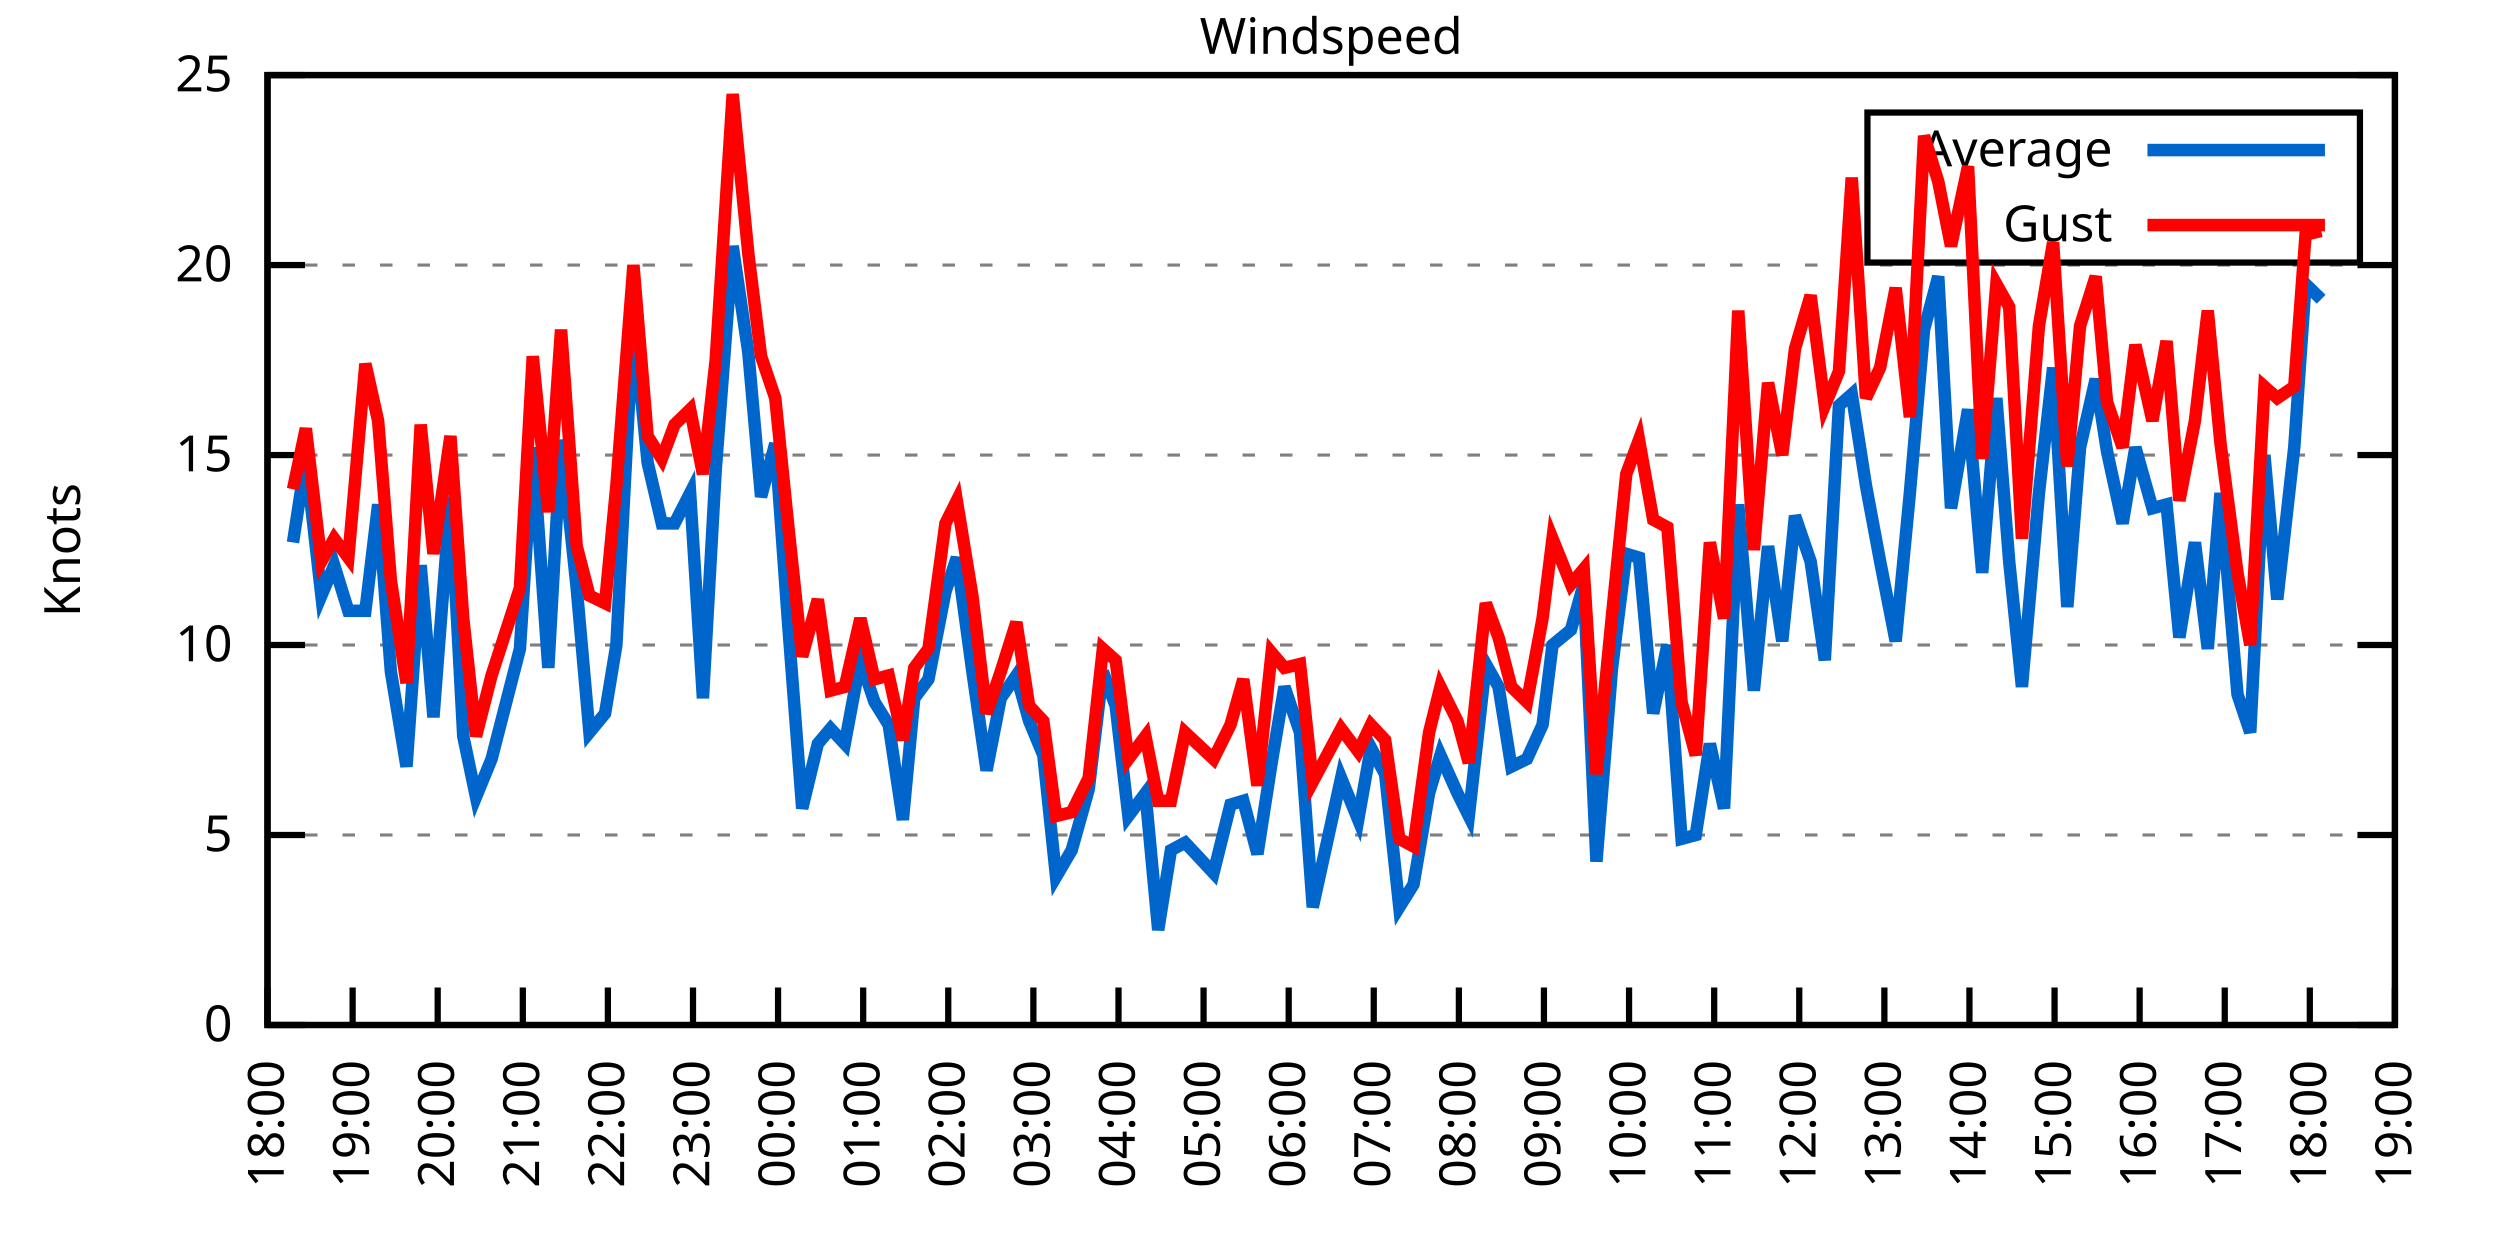
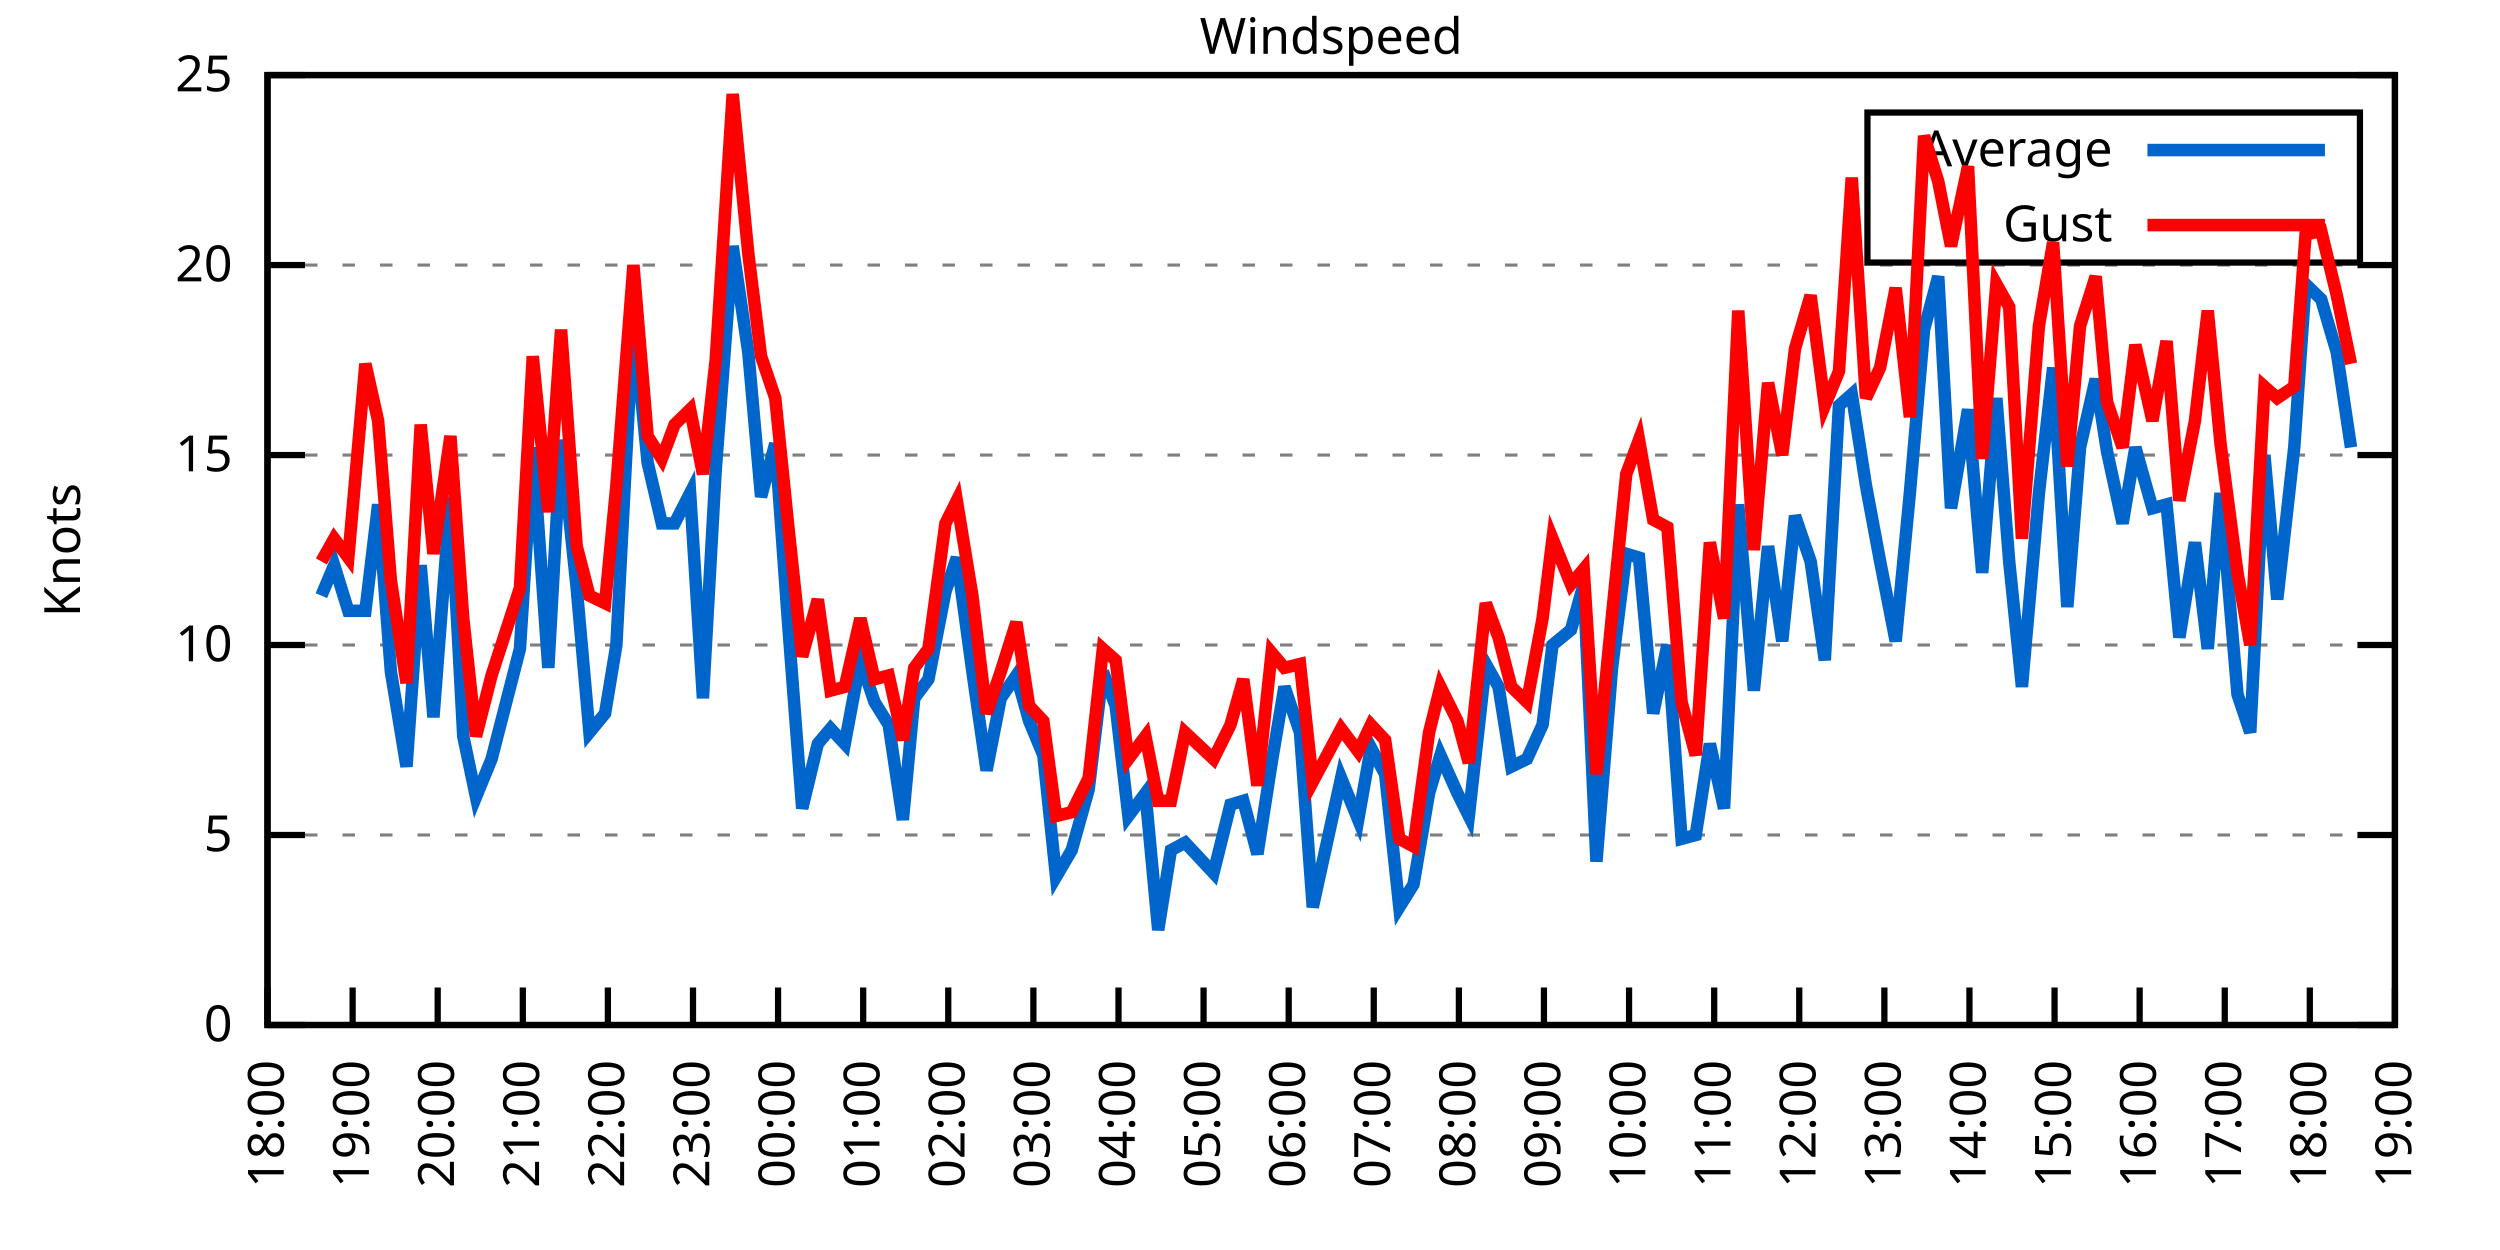
<svg xmlns="http://www.w3.org/2000/svg" xmlns:xlink="http://www.w3.org/1999/xlink" width="400" height="200" viewBox="0 0 400 200">
  <g id="gnuplot_canvas">
    <rect x="0" y="0" width="400" height="200" fill="none" />
    <defs>
      <circle id="gpDot" r="0.5" stroke-width="0.5" stroke="currentColor" />
      <path id="gpPt0" stroke-width="0.333" stroke="currentColor" d="M-1,0 h2 M0,-1 v2" />
      <path id="gpPt1" stroke-width="0.333" stroke="currentColor" d="M-1,-1 L1,1 M1,-1 L-1,1" />
      <path id="gpPt2" stroke-width="0.333" stroke="currentColor" d="M-1,0 L1,0 M0,-1 L0,1 M-1,-1 L1,1 M-1,1 L1,-1" />
      <rect id="gpPt3" stroke-width="0.333" stroke="currentColor" x="-1" y="-1" width="2" height="2" />
      <rect id="gpPt4" stroke-width="0.333" stroke="currentColor" fill="currentColor" x="-1" y="-1" width="2" height="2" />
      <circle id="gpPt5" stroke-width="0.333" stroke="currentColor" cx="0" cy="0" r="1" />
      <use xlink:href="#gpPt5" id="gpPt6" fill="currentColor" stroke="none" />
      <path id="gpPt7" stroke-width="0.333" stroke="currentColor" d="M0,-1.33 L-1.33,0.67 L1.33,0.67 z" />
      <use xlink:href="#gpPt7" id="gpPt8" fill="currentColor" stroke="none" />
      <use xlink:href="#gpPt7" id="gpPt9" stroke="currentColor" transform="rotate(180)" />
      <use xlink:href="#gpPt9" id="gpPt10" fill="currentColor" stroke="none" />
      <use xlink:href="#gpPt3" id="gpPt11" stroke="currentColor" transform="rotate(45)" />
      <use xlink:href="#gpPt11" id="gpPt12" fill="currentColor" stroke="none" />
      <path id="gpPt13" stroke-width="0.333" stroke="currentColor" d="M0,1.330 L1.265,0.411 L0.782,-1.067 L-0.782,-1.076 L-1.265,0.411 z" />
      <use xlink:href="#gpPt13" id="gpPt14" fill="currentColor" stroke="none" />
      <filter id="textbox" filterUnits="objectBoundingBox" x="0" y="0" height="1" width="1">
        <feFlood flood-color="white" flood-opacity="1" result="bgnd" />
        <feComposite in="SourceGraphic" in2="bgnd" operator="atop" />
      </filter>
      <filter id="greybox" filterUnits="objectBoundingBox" x="0" y="0" height="1" width="1">
        <feFlood flood-color="lightgrey" flood-opacity="1" result="grey" />
        <feComposite in="SourceGraphic" in2="grey" operator="atop" />
      </filter>
    </defs>
    <g fill="none" color="white" stroke="currentColor" stroke-width="1.00" stroke-linecap="butt" stroke-linejoin="miter">
</g>
    <g fill="none" color="black" stroke="currentColor" stroke-width="1.00" stroke-linecap="butt" stroke-linejoin="miter">
      <g stroke="none" shape-rendering="crispEdges">
        <polygon fill="rgb(255, 255, 255)" points="42.80,164.00 383.18,164.00 383.18,12.02 42.80,12.02 " />
      </g>
    </g>
    <g fill="none" color="black" stroke="currentColor" stroke-width="1.00" stroke-linecap="butt" stroke-linejoin="miter">
</g>
    <g fill="none" color="black" stroke="black" stroke-width="0.50" stroke-linecap="butt" stroke-linejoin="miter">
</g>
    <g fill="none" color="gray" stroke="currentColor" stroke-width="0.50" stroke-linecap="butt" stroke-linejoin="miter">
      <path stroke="gray" stroke-dasharray="2,4" class="gridline" d="M42.80,164.00 L383.19,164.00  " />
    </g>
    <g fill="none" color="gray" stroke="gray" stroke-width="1.00" stroke-linecap="butt" stroke-linejoin="miter">
</g>
    <g fill="none" color="black" stroke="currentColor" stroke-width="1.00" stroke-linecap="butt" stroke-linejoin="miter">
      <path stroke="black" d="M42.80,164.00 L48.80,164.00 M383.19,164.00 L377.19,164.00  " />
      <g transform="translate(37.20,166.60)" stroke="none" fill="black" font-family="Sans" font-size="8.00" text-anchor="end">
        <text>
          <tspan font-family="Sans"> 0</tspan>
        </text>
      </g>
    </g>
    <g fill="none" color="black" stroke="currentColor" stroke-width="1.00" stroke-linecap="butt" stroke-linejoin="miter">
</g>
    <g fill="none" color="black" stroke="black" stroke-width="0.50" stroke-linecap="butt" stroke-linejoin="miter">
</g>
    <g fill="none" color="gray" stroke="currentColor" stroke-width="0.50" stroke-linecap="butt" stroke-linejoin="miter">
      <path stroke="gray" stroke-dasharray="2,4" class="gridline" d="M42.80,133.60 L383.19,133.60  " />
    </g>
    <g fill="none" color="gray" stroke="gray" stroke-width="1.00" stroke-linecap="butt" stroke-linejoin="miter">
</g>
    <g fill="none" color="black" stroke="currentColor" stroke-width="1.00" stroke-linecap="butt" stroke-linejoin="miter">
      <path stroke="black" d="M42.80,133.60 L48.80,133.60 M383.19,133.60 L377.19,133.60  " />
      <g transform="translate(37.20,136.20)" stroke="none" fill="black" font-family="Sans" font-size="8.00" text-anchor="end">
        <text>
          <tspan font-family="Sans"> 5</tspan>
        </text>
      </g>
    </g>
    <g fill="none" color="black" stroke="currentColor" stroke-width="1.00" stroke-linecap="butt" stroke-linejoin="miter">
</g>
    <g fill="none" color="black" stroke="black" stroke-width="0.50" stroke-linecap="butt" stroke-linejoin="miter">
</g>
    <g fill="none" color="gray" stroke="currentColor" stroke-width="0.50" stroke-linecap="butt" stroke-linejoin="miter">
      <path stroke="gray" stroke-dasharray="2,4" class="gridline" d="M42.80,103.20 L383.19,103.20  " />
    </g>
    <g fill="none" color="gray" stroke="gray" stroke-width="1.00" stroke-linecap="butt" stroke-linejoin="miter">
</g>
    <g fill="none" color="black" stroke="currentColor" stroke-width="1.00" stroke-linecap="butt" stroke-linejoin="miter">
      <path stroke="black" d="M42.80,103.20 L48.80,103.20 M383.19,103.20 L377.19,103.20  " />
      <g transform="translate(37.20,105.80)" stroke="none" fill="black" font-family="Sans" font-size="8.00" text-anchor="end">
        <text>
          <tspan font-family="Sans"> 10</tspan>
        </text>
      </g>
    </g>
    <g fill="none" color="black" stroke="currentColor" stroke-width="1.00" stroke-linecap="butt" stroke-linejoin="miter">
</g>
    <g fill="none" color="black" stroke="black" stroke-width="0.50" stroke-linecap="butt" stroke-linejoin="miter">
</g>
    <g fill="none" color="gray" stroke="currentColor" stroke-width="0.50" stroke-linecap="butt" stroke-linejoin="miter">
      <path stroke="gray" stroke-dasharray="2,4" class="gridline" d="M42.80,72.81 L383.19,72.81  " />
    </g>
    <g fill="none" color="gray" stroke="gray" stroke-width="1.00" stroke-linecap="butt" stroke-linejoin="miter">
</g>
    <g fill="none" color="black" stroke="currentColor" stroke-width="1.00" stroke-linecap="butt" stroke-linejoin="miter">
      <path stroke="black" d="M42.80,72.81 L48.80,72.81 M383.19,72.81 L377.19,72.81  " />
      <g transform="translate(37.20,75.41)" stroke="none" fill="black" font-family="Sans" font-size="8.00" text-anchor="end">
        <text>
          <tspan font-family="Sans"> 15</tspan>
        </text>
      </g>
    </g>
    <g fill="none" color="black" stroke="currentColor" stroke-width="1.00" stroke-linecap="butt" stroke-linejoin="miter">
</g>
    <g fill="none" color="black" stroke="black" stroke-width="0.50" stroke-linecap="butt" stroke-linejoin="miter">
</g>
    <g fill="none" color="gray" stroke="currentColor" stroke-width="0.50" stroke-linecap="butt" stroke-linejoin="miter">
      <path stroke="gray" stroke-dasharray="2,4" class="gridline" d="M42.80,42.41 L383.19,42.41  " />
    </g>
    <g fill="none" color="gray" stroke="gray" stroke-width="1.00" stroke-linecap="butt" stroke-linejoin="miter">
</g>
    <g fill="none" color="black" stroke="currentColor" stroke-width="1.00" stroke-linecap="butt" stroke-linejoin="miter">
      <path stroke="black" d="M42.80,42.41 L48.80,42.41 M383.19,42.41 L377.19,42.41  " />
      <g transform="translate(37.20,45.01)" stroke="none" fill="black" font-family="Sans" font-size="8.00" text-anchor="end">
        <text>
          <tspan font-family="Sans"> 20</tspan>
        </text>
      </g>
    </g>
    <g fill="none" color="black" stroke="currentColor" stroke-width="1.00" stroke-linecap="butt" stroke-linejoin="miter">
</g>
    <g fill="none" color="black" stroke="black" stroke-width="0.50" stroke-linecap="butt" stroke-linejoin="miter">
</g>
    <g fill="none" color="gray" stroke="currentColor" stroke-width="0.50" stroke-linecap="butt" stroke-linejoin="miter">
      <path stroke="gray" stroke-dasharray="2,4" class="gridline" d="M42.80,12.01 L383.19,12.01  " />
    </g>
    <g fill="none" color="gray" stroke="gray" stroke-width="1.00" stroke-linecap="butt" stroke-linejoin="miter">
</g>
    <g fill="none" color="black" stroke="currentColor" stroke-width="1.00" stroke-linecap="butt" stroke-linejoin="miter">
      <path stroke="black" d="M42.80,12.01 L48.80,12.01 M383.19,12.01 L377.19,12.01  " />
      <g transform="translate(37.20,14.61)" stroke="none" fill="black" font-family="Sans" font-size="8.00" text-anchor="end">
        <text>
          <tspan font-family="Sans"> 25</tspan>
        </text>
      </g>
    </g>
    <g fill="none" color="black" stroke="currentColor" stroke-width="1.00" stroke-linecap="butt" stroke-linejoin="miter">
      <path stroke="black" d="M42.80,164.00 L42.80,158.00  " />
      <g transform="translate(45.40,169.60) rotate(270.00)" stroke="none" fill="black" font-family="Sans" font-size="8.00" text-anchor="end">
        <text>
          <tspan font-family="Sans">18:00</tspan>
        </text>
      </g>
    </g>
    <g fill="none" color="black" stroke="currentColor" stroke-width="1.00" stroke-linecap="butt" stroke-linejoin="miter">
      <path stroke="black" d="M56.42,164.00 L56.42,158.00  " />
      <g transform="translate(59.02,169.60) rotate(270.00)" stroke="none" fill="black" font-family="Sans" font-size="8.00" text-anchor="end">
        <text>
          <tspan font-family="Sans">19:00</tspan>
        </text>
      </g>
    </g>
    <g fill="none" color="black" stroke="currentColor" stroke-width="1.00" stroke-linecap="butt" stroke-linejoin="miter">
      <path stroke="black" d="M70.03,164.00 L70.03,158.00  " />
      <g transform="translate(72.63,169.60) rotate(270.00)" stroke="none" fill="black" font-family="Sans" font-size="8.00" text-anchor="end">
        <text>
          <tspan font-family="Sans">20:00</tspan>
        </text>
      </g>
    </g>
    <g fill="none" color="black" stroke="currentColor" stroke-width="1.00" stroke-linecap="butt" stroke-linejoin="miter">
      <path stroke="black" d="M83.65,164.00 L83.65,158.00  " />
      <g transform="translate(86.25,169.60) rotate(270.00)" stroke="none" fill="black" font-family="Sans" font-size="8.00" text-anchor="end">
        <text>
          <tspan font-family="Sans">21:00</tspan>
        </text>
      </g>
    </g>
    <g fill="none" color="black" stroke="currentColor" stroke-width="1.00" stroke-linecap="butt" stroke-linejoin="miter">
      <path stroke="black" d="M97.26,164.00 L97.26,158.00  " />
      <g transform="translate(99.86,169.60) rotate(270.00)" stroke="none" fill="black" font-family="Sans" font-size="8.00" text-anchor="end">
        <text>
          <tspan font-family="Sans">22:00</tspan>
        </text>
      </g>
    </g>
    <g fill="none" color="black" stroke="currentColor" stroke-width="1.00" stroke-linecap="butt" stroke-linejoin="miter">
      <path stroke="black" d="M110.88,164.00 L110.88,158.00  " />
      <g transform="translate(113.48,169.60) rotate(270.00)" stroke="none" fill="black" font-family="Sans" font-size="8.00" text-anchor="end">
        <text>
          <tspan font-family="Sans">23:00</tspan>
        </text>
      </g>
    </g>
    <g fill="none" color="black" stroke="currentColor" stroke-width="1.00" stroke-linecap="butt" stroke-linejoin="miter">
      <path stroke="black" d="M124.49,164.00 L124.49,158.00  " />
      <g transform="translate(127.09,169.60) rotate(270.00)" stroke="none" fill="black" font-family="Sans" font-size="8.00" text-anchor="end">
        <text>
          <tspan font-family="Sans">00:00</tspan>
        </text>
      </g>
    </g>
    <g fill="none" color="black" stroke="currentColor" stroke-width="1.00" stroke-linecap="butt" stroke-linejoin="miter">
      <path stroke="black" d="M138.11,164.00 L138.11,158.00  " />
      <g transform="translate(140.71,169.60) rotate(270.00)" stroke="none" fill="black" font-family="Sans" font-size="8.00" text-anchor="end">
        <text>
          <tspan font-family="Sans">01:00</tspan>
        </text>
      </g>
    </g>
    <g fill="none" color="black" stroke="currentColor" stroke-width="1.00" stroke-linecap="butt" stroke-linejoin="miter">
      <path stroke="black" d="M151.72,164.00 L151.72,158.00  " />
      <g transform="translate(154.32,169.60) rotate(270.00)" stroke="none" fill="black" font-family="Sans" font-size="8.00" text-anchor="end">
        <text>
          <tspan font-family="Sans">02:00</tspan>
        </text>
      </g>
    </g>
    <g fill="none" color="black" stroke="currentColor" stroke-width="1.00" stroke-linecap="butt" stroke-linejoin="miter">
      <path stroke="black" d="M165.34,164.00 L165.34,158.00  " />
      <g transform="translate(167.94,169.60) rotate(270.00)" stroke="none" fill="black" font-family="Sans" font-size="8.00" text-anchor="end">
        <text>
          <tspan font-family="Sans">03:00</tspan>
        </text>
      </g>
    </g>
    <g fill="none" color="black" stroke="currentColor" stroke-width="1.00" stroke-linecap="butt" stroke-linejoin="miter">
      <path stroke="black" d="M178.96,164.00 L178.96,158.00  " />
      <g transform="translate(181.56,169.60) rotate(270.00)" stroke="none" fill="black" font-family="Sans" font-size="8.00" text-anchor="end">
        <text>
          <tspan font-family="Sans">04:00</tspan>
        </text>
      </g>
    </g>
    <g fill="none" color="black" stroke="currentColor" stroke-width="1.00" stroke-linecap="butt" stroke-linejoin="miter">
      <path stroke="black" d="M192.57,164.00 L192.57,158.00  " />
      <g transform="translate(195.17,169.60) rotate(270.00)" stroke="none" fill="black" font-family="Sans" font-size="8.00" text-anchor="end">
        <text>
          <tspan font-family="Sans">05:00</tspan>
        </text>
      </g>
    </g>
    <g fill="none" color="black" stroke="currentColor" stroke-width="1.00" stroke-linecap="butt" stroke-linejoin="miter">
      <path stroke="black" d="M206.19,164.00 L206.19,158.00  " />
      <g transform="translate(208.79,169.60) rotate(270.00)" stroke="none" fill="black" font-family="Sans" font-size="8.00" text-anchor="end">
        <text>
          <tspan font-family="Sans">06:00</tspan>
        </text>
      </g>
    </g>
    <g fill="none" color="black" stroke="currentColor" stroke-width="1.00" stroke-linecap="butt" stroke-linejoin="miter">
      <path stroke="black" d="M219.80,164.00 L219.80,158.00  " />
      <g transform="translate(222.40,169.60) rotate(270.00)" stroke="none" fill="black" font-family="Sans" font-size="8.00" text-anchor="end">
        <text>
          <tspan font-family="Sans">07:00</tspan>
        </text>
      </g>
    </g>
    <g fill="none" color="black" stroke="currentColor" stroke-width="1.00" stroke-linecap="butt" stroke-linejoin="miter">
      <path stroke="black" d="M233.42,164.00 L233.42,158.00  " />
      <g transform="translate(236.02,169.60) rotate(270.00)" stroke="none" fill="black" font-family="Sans" font-size="8.00" text-anchor="end">
        <text>
          <tspan font-family="Sans">08:00</tspan>
        </text>
      </g>
    </g>
    <g fill="none" color="black" stroke="currentColor" stroke-width="1.00" stroke-linecap="butt" stroke-linejoin="miter">
      <path stroke="black" d="M247.03,164.00 L247.03,158.00  " />
      <g transform="translate(249.63,169.60) rotate(270.00)" stroke="none" fill="black" font-family="Sans" font-size="8.00" text-anchor="end">
        <text>
          <tspan font-family="Sans">09:00</tspan>
        </text>
      </g>
    </g>
    <g fill="none" color="black" stroke="currentColor" stroke-width="1.00" stroke-linecap="butt" stroke-linejoin="miter">
      <path stroke="black" d="M260.65,164.00 L260.65,158.00  " />
      <g transform="translate(263.25,169.60) rotate(270.00)" stroke="none" fill="black" font-family="Sans" font-size="8.00" text-anchor="end">
        <text>
          <tspan font-family="Sans">10:00</tspan>
        </text>
      </g>
    </g>
    <g fill="none" color="black" stroke="currentColor" stroke-width="1.00" stroke-linecap="butt" stroke-linejoin="miter">
      <path stroke="black" d="M274.27,164.00 L274.27,158.00  " />
      <g transform="translate(276.87,169.60) rotate(270.00)" stroke="none" fill="black" font-family="Sans" font-size="8.00" text-anchor="end">
        <text>
          <tspan font-family="Sans">11:00</tspan>
        </text>
      </g>
    </g>
    <g fill="none" color="black" stroke="currentColor" stroke-width="1.00" stroke-linecap="butt" stroke-linejoin="miter">
      <path stroke="black" d="M287.88,164.00 L287.88,158.00  " />
      <g transform="translate(290.48,169.60) rotate(270.00)" stroke="none" fill="black" font-family="Sans" font-size="8.00" text-anchor="end">
        <text>
          <tspan font-family="Sans">12:00</tspan>
        </text>
      </g>
    </g>
    <g fill="none" color="black" stroke="currentColor" stroke-width="1.00" stroke-linecap="butt" stroke-linejoin="miter">
      <path stroke="black" d="M301.50,164.00 L301.50,158.00  " />
      <g transform="translate(304.10,169.60) rotate(270.00)" stroke="none" fill="black" font-family="Sans" font-size="8.00" text-anchor="end">
        <text>
          <tspan font-family="Sans">13:00</tspan>
        </text>
      </g>
    </g>
    <g fill="none" color="black" stroke="currentColor" stroke-width="1.00" stroke-linecap="butt" stroke-linejoin="miter">
      <path stroke="black" d="M315.11,164.00 L315.11,158.00  " />
      <g transform="translate(317.71,169.60) rotate(270.00)" stroke="none" fill="black" font-family="Sans" font-size="8.00" text-anchor="end">
        <text>
          <tspan font-family="Sans">14:00</tspan>
        </text>
      </g>
    </g>
    <g fill="none" color="black" stroke="currentColor" stroke-width="1.00" stroke-linecap="butt" stroke-linejoin="miter">
      <path stroke="black" d="M328.73,164.00 L328.73,158.00  " />
      <g transform="translate(331.33,169.60) rotate(270.00)" stroke="none" fill="black" font-family="Sans" font-size="8.00" text-anchor="end">
        <text>
          <tspan font-family="Sans">15:00</tspan>
        </text>
      </g>
    </g>
    <g fill="none" color="black" stroke="currentColor" stroke-width="1.00" stroke-linecap="butt" stroke-linejoin="miter">
      <path stroke="black" d="M342.34,164.00 L342.34,158.00  " />
      <g transform="translate(344.94,169.60) rotate(270.00)" stroke="none" fill="black" font-family="Sans" font-size="8.00" text-anchor="end">
        <text>
          <tspan font-family="Sans">16:00</tspan>
        </text>
      </g>
    </g>
    <g fill="none" color="black" stroke="currentColor" stroke-width="1.00" stroke-linecap="butt" stroke-linejoin="miter">
      <path stroke="black" d="M355.96,164.00 L355.96,158.00  " />
      <g transform="translate(358.56,169.60) rotate(270.00)" stroke="none" fill="black" font-family="Sans" font-size="8.00" text-anchor="end">
        <text>
          <tspan font-family="Sans">17:00</tspan>
        </text>
      </g>
    </g>
    <g fill="none" color="black" stroke="currentColor" stroke-width="1.00" stroke-linecap="butt" stroke-linejoin="miter">
      <path stroke="black" d="M369.57,164.00 L369.57,158.00  " />
      <g transform="translate(372.17,169.60) rotate(270.00)" stroke="none" fill="black" font-family="Sans" font-size="8.00" text-anchor="end">
        <text>
          <tspan font-family="Sans">18:00</tspan>
        </text>
      </g>
    </g>
    <g fill="none" color="black" stroke="currentColor" stroke-width="1.00" stroke-linecap="butt" stroke-linejoin="miter">
      <path stroke="black" d="M383.19,164.00 L383.19,158.00  " />
      <g transform="translate(385.79,169.60) rotate(270.00)" stroke="none" fill="black" font-family="Sans" font-size="8.00" text-anchor="end">
        <text>
          <tspan font-family="Sans">19:00</tspan>
        </text>
      </g>
    </g>
    <g fill="none" color="black" stroke="currentColor" stroke-width="1.00" stroke-linecap="butt" stroke-linejoin="miter">
</g>
    <g fill="none" color="black" stroke="currentColor" stroke-width="1.00" stroke-linecap="butt" stroke-linejoin="miter">
      <path stroke="black" d="M42.80,12.01 L42.80,164.00 L383.19,164.00 L383.19,12.01 L42.80,12.01 Z  " />
    </g>
    <g fill="none" color="black" stroke="currentColor" stroke-width="1.00" stroke-linecap="butt" stroke-linejoin="miter">
</g>
    <g fill="none" color="black" stroke="currentColor" stroke-width="1.00" stroke-linecap="butt" stroke-linejoin="miter">
      <path stroke="black" d="M298.79,42.01 L298.79,18.01 L377.59,18.01 L377.59,42.01 L298.79,42.01 Z  " />
    </g>
    <g id="Windspeed_plot_1">
      <g fill="none" color="white" stroke="black" stroke-width="2.00" stroke-linecap="butt" stroke-linejoin="miter">
</g>
      <g fill="none" color="black" stroke="currentColor" stroke-width="2.00" stroke-linecap="butt" stroke-linejoin="miter">
        <g transform="translate(337.99,26.61)" stroke="none" fill="black" font-family="Sans" font-size="8.00" text-anchor="end">
          <text>
            <tspan font-family="Sans">Average</tspan>
          </text>
        </g>
      </g>
      <g fill="none" color="black" stroke="currentColor" stroke-width="2.00" stroke-linecap="butt" stroke-linejoin="miter">
-         <path stroke="rgb(  0, 102, 204)" d="M343.59,24.01 L371.99,24.01 M46.88,86.79 L48.93,73.41 L51.42,95.30 L53.47,90.44 L55.73,97.73 L58.46,97.73   L60.50,80.71 L62.54,107.46 L65.04,122.66 L67.31,90.44 L69.35,114.76 L72.07,79.49 L74.12,117.80 L76.16,127.52   L78.65,121.44 L83.19,103.81 L85.24,71.59 L87.73,106.85 L89.77,70.37 L92.27,94.08 L94.31,117.19 L96.81,114.15   L98.62,103.20 L101.35,50.92 L103.62,74.02 L105.89,83.75 L107.93,83.75 L110.42,78.89 L112.47,111.72 L114.51,75.24   L117.23,39.37 L119.73,56.39 L121.77,79.49 L124.04,70.98 L126.08,99.56 L128.35,129.35 L130.85,119.01 L132.89,116.58   L135.16,119.01 L137.66,105.64 L139.92,112.32 L142.19,115.97 L144.46,131.17 L146.28,111.72 L148.55,108.68 L151.27,94.69   L153.09,89.22 L155.58,107.46 L157.85,123.27 L160.12,111.72 L162.62,108.07 L164.66,115.36 L166.93,120.83 L168.97,140.29   L171.47,136.03 L174.19,126.31 L176.46,107.46 L178.50,112.93 L180.54,130.56 L183.27,126.91 L185.31,148.80 L187.35,136.03   L189.62,134.82 L194.16,139.68 L196.88,128.74 L198.93,128.13 L201.19,136.64 L203.46,122.05 L205.51,109.89 L208.00,117.19   L210.04,145.15 L214.58,124.48 L217.31,131.17 L219.35,119.62 L221.62,123.87 L223.89,145.15 L226.16,141.51 L228.65,126.91   L230.47,120.83 L233.19,126.91 L235.01,130.56 L237.73,106.24 L239.77,109.89 L241.81,122.66 L244.31,121.44 L246.81,115.97   L248.40,103.20 L251.35,100.77 L253.39,93.48 L255.43,137.86 L257.93,106.85 L260.20,88.61 L262.24,89.22 L264.51,114.15   L266.78,103.20 L269.05,134.21 L271.32,133.60 L273.58,119.01 L275.85,129.35 L278.12,80.71 L280.62,110.50 L282.89,87.40   L285.16,102.60 L287.20,82.53 L289.70,89.83 L291.97,105.64 L294.23,64.90 L296.28,63.08 L298.55,77.67 L300.82,89.83   L303.31,102.60 L305.58,78.89 L307.85,52.74 L310.12,44.23 L312.16,81.32 L314.89,65.51 L317.15,91.65 L319.42,63.69   L321.47,89.83 L323.51,109.89 L326.23,78.89 L328.50,58.82 L330.77,97.12 L332.81,71.59 L335.31,60.65 L337.12,72.20   L339.62,83.75 L341.66,71.59 L344.39,81.32 L346.65,80.71 L348.70,101.99 L351.19,86.79 L353.24,103.81 L355.28,78.89   L358.00,111.11 L360.04,117.19 L362.31,72.81 L364.36,95.91 L367.08,71.59 L368.89,45.45 L371.39,47.88  " />
+         <path stroke="rgb(  0, 102, 204)" d="M343.59,24.01 L371.99,24.01 M51.42,95.30 L53.47,90.44 L55.73,97.73 L58.46,97.73 L60.50,80.71 L62.54,107.46   L65.04,122.66 L67.31,90.44 L69.35,114.76 L72.07,79.49 L74.12,117.80 L76.16,127.52 L78.65,121.44 L83.19,103.81   L85.24,71.59 L87.73,106.85 L89.77,70.37 L92.27,94.08 L94.31,117.19 L96.81,114.15 L98.62,103.20 L101.35,50.92   L103.62,74.02 L105.89,83.75 L107.93,83.75 L110.42,78.89 L112.47,111.72 L114.51,75.24 L117.23,39.37 L119.73,56.39   L121.77,79.49 L124.04,70.98 L126.08,99.56 L128.35,129.35 L130.85,119.01 L132.89,116.58 L135.16,119.01 L137.66,105.64   L139.92,112.32 L142.19,115.97 L144.46,131.17 L146.28,111.72 L148.55,108.68 L151.27,94.69 L153.09,89.22 L155.58,107.46   L157.85,123.27 L160.12,111.72 L162.62,108.07 L164.66,115.36 L166.93,120.83 L168.97,140.29 L171.47,136.03 L174.19,126.31   L176.46,107.46 L178.50,112.93 L180.54,130.56 L183.27,126.91 L185.31,148.80 L187.35,136.03 L189.62,134.82 L194.16,139.68   L196.88,128.74 L198.93,128.13 L201.19,136.64 L203.46,122.05 L205.51,109.89 L208.00,117.19 L210.04,145.15 L214.58,124.48   L217.31,131.17 L219.35,119.62 L221.62,123.87 L223.89,145.15 L226.16,141.51 L228.65,126.91 L230.47,120.83 L233.19,126.91   L235.01,130.56 L237.73,106.24 L239.77,109.89 L241.81,122.66 L244.31,121.44 L246.81,115.97 L248.40,103.20 L251.35,100.77   L253.39,93.48 L255.43,137.86 L257.93,106.85 L260.20,88.61 L262.24,89.22 L264.51,114.15 L266.78,103.20 L269.05,134.21   L271.32,133.60 L273.58,119.01 L275.85,129.35 L278.12,80.71 L280.62,110.50 L282.89,87.40 L285.16,102.60 L287.20,82.53   L289.70,89.83 L291.97,105.64 L294.23,64.90 L296.28,63.08 L298.55,77.67 L300.82,89.83 L303.31,102.60 L305.58,78.89   L307.85,52.74 L310.12,44.23 L312.16,81.32 L314.89,65.51 L317.15,91.65 L319.42,63.69 L321.47,89.83 L323.51,109.89   L326.23,78.89 L328.50,58.82 L330.77,97.12 L332.81,71.59 L335.31,60.65 L337.12,72.20 L339.62,83.75 L341.66,71.59   L344.39,81.32 L346.65,80.71 L348.70,101.99 L351.19,86.79 L353.24,103.81 L355.28,78.89 L358.00,111.11 L360.04,117.19   L362.31,72.81 L364.36,95.91 L367.08,71.59 L368.89,45.45 L371.39,47.88 L373.89,56.39 L376.16,71.59  " />
      </g>
    </g>
    <g id="Windspeed_plot_2">
      <g fill="none" color="black" stroke="currentColor" stroke-width="2.00" stroke-linecap="butt" stroke-linejoin="miter">
        <g transform="translate(337.99,38.61)" stroke="none" fill="black" font-family="Sans" font-size="8.00" text-anchor="end">
          <text>
            <tspan font-family="Sans">Gust</tspan>
          </text>
        </g>
      </g>
      <g fill="none" color="black" stroke="currentColor" stroke-width="2.00" stroke-linecap="butt" stroke-linejoin="miter">
-         <path stroke="rgb(255,   0,   0)" d="M343.59,36.01 L371.99,36.01 M46.88,78.28 L48.93,68.55 L51.42,89.83 L53.47,86.18 L55.73,89.22 L58.46,58.21   L60.50,67.33 L62.54,92.87 L65.04,109.28 L67.31,67.94 L69.35,88.61 L72.07,69.77 L74.12,98.95 L76.16,117.80   L78.65,108.07 L83.19,94.08 L85.24,57.00 L87.73,81.93 L89.77,52.74 L92.27,87.40 L94.31,95.30 L96.81,96.52   L98.62,77.67 L101.35,42.41 L103.62,69.77 L105.89,73.41 L107.93,67.94 L110.42,65.51 L112.47,75.85 L114.51,57.61   L117.23,15.05 L119.73,40.58 L121.77,57.00 L124.04,63.69 L126.08,83.75 L128.35,105.03 L130.85,95.91 L132.89,110.50   L135.16,109.89 L137.66,98.95 L139.92,108.68 L142.19,108.07 L144.46,118.40 L146.28,106.85 L148.55,103.81 L151.27,83.75   L153.09,80.10 L155.58,95.30 L157.85,114.15 L160.12,107.46 L162.62,99.56 L164.66,112.93 L166.93,115.36 L168.97,130.56   L171.47,129.95 L174.19,124.48 L176.46,103.81 L178.50,105.64 L180.54,121.44 L183.27,117.80 L185.31,128.13 L187.35,128.13   L189.62,117.19 L194.16,121.44 L196.88,115.97 L198.93,108.68 L201.19,125.70 L203.46,104.42 L205.51,106.85 L208.00,106.24   L210.04,125.09 L214.58,116.58 L217.31,120.23 L219.35,115.97 L221.62,118.40 L223.89,134.21 L226.16,135.43 L228.65,117.19   L230.47,109.89 L233.19,115.36 L235.01,122.05 L237.73,96.52 L239.77,101.99 L241.81,109.89 L244.31,112.32 L246.81,98.95   L248.40,86.18 L251.35,93.48 L253.39,91.04 L255.43,123.87 L257.93,98.34 L260.20,75.85 L262.24,70.37 L264.51,83.14   L266.78,84.36 L269.05,112.32 L271.32,120.83 L273.58,86.79 L275.85,98.95 L278.12,49.70 L280.62,88.00 L282.89,61.25   L285.16,72.81 L287.20,55.78 L289.70,47.27 L291.97,64.90 L294.23,59.43 L296.28,28.42 L298.55,63.69 L300.82,58.82   L303.31,46.06 L305.58,66.73 L307.85,21.74 L310.12,29.03 L312.16,39.37 L314.89,26.60 L317.15,73.41 L319.42,45.45   L321.47,49.10 L323.51,86.18 L326.23,52.14 L328.50,38.76 L330.77,74.63 L332.81,52.14 L335.31,44.23 L337.12,64.29   L339.62,71.59 L341.66,55.18 L344.39,67.33 L346.65,54.57 L348.70,80.10 L351.19,67.33 L353.24,49.70 L355.28,70.98   L358.00,91.65 L360.04,103.20 L362.31,61.86 L364.36,63.69 L367.08,61.86 L368.89,37.54 L371.39,36.94  " />
+         <path stroke="rgb(255,   0,   0)" d="M343.59,36.01 L371.99,36.01 M51.42,89.83 L53.47,86.18 L55.73,89.22 L58.46,58.21 L60.50,67.33 L62.54,92.87   L65.04,109.28 L67.31,67.94 L69.35,88.61 L72.07,69.77 L74.12,98.95 L76.16,117.80 L78.65,108.07 L83.19,94.08   L85.24,57.00 L87.73,81.93 L89.77,52.74 L92.27,87.40 L94.31,95.30 L96.81,96.52 L98.62,77.67 L101.35,42.41   L103.62,69.77 L105.89,73.41 L107.93,67.94 L110.42,65.51 L112.47,75.85 L114.51,57.61 L117.23,15.05 L119.73,40.58   L121.77,57.00 L124.04,63.69 L126.08,83.75 L128.35,105.03 L130.85,95.91 L132.89,110.50 L135.16,109.89 L137.66,98.95   L139.92,108.68 L142.19,108.07 L144.46,118.40 L146.28,106.85 L148.55,103.81 L151.27,83.75 L153.09,80.10 L155.58,95.30   L157.85,114.15 L160.12,107.46 L162.62,99.56 L164.66,112.93 L166.93,115.36 L168.97,130.56 L171.47,129.95 L174.19,124.48   L176.46,103.81 L178.50,105.64 L180.54,121.44 L183.27,117.80 L185.31,128.13 L187.35,128.13 L189.62,117.19 L194.16,121.44   L196.88,115.97 L198.93,108.68 L201.19,125.70 L203.46,104.42 L205.51,106.85 L208.00,106.24 L210.04,125.09 L214.58,116.58   L217.31,120.23 L219.35,115.97 L221.62,118.40 L223.89,134.21 L226.16,135.43 L228.65,117.19 L230.47,109.89 L233.19,115.36   L235.01,122.05 L237.73,96.52 L239.77,101.99 L241.81,109.89 L244.31,112.32 L246.81,98.95 L248.40,86.18 L251.35,93.48   L253.39,91.04 L255.43,123.87 L257.93,98.34 L260.20,75.85 L262.24,70.37 L264.51,83.14 L266.78,84.36 L269.05,112.32   L271.32,120.83 L273.58,86.79 L275.85,98.95 L278.12,49.70 L280.62,88.00 L282.89,61.25 L285.16,72.81 L287.20,55.78   L289.70,47.27 L291.97,64.90 L294.23,59.43 L296.28,28.42 L298.55,63.69 L300.82,58.82 L303.31,46.06 L305.58,66.73   L307.85,21.74 L310.12,29.03 L312.16,39.37 L314.89,26.60 L317.15,73.41 L319.42,45.45 L321.47,49.10 L323.51,86.18   L326.23,52.14 L328.50,38.76 L330.77,74.63 L332.81,52.14 L335.31,44.23 L337.12,64.29 L339.62,71.59 L341.66,55.18   L344.39,67.33 L346.65,54.57 L348.70,80.10 L351.19,67.33 L353.24,49.70 L355.28,70.98 L358.00,91.65 L360.04,103.20   L362.31,61.86 L364.36,63.69 L367.08,61.86 L368.89,37.54 L371.39,36.94 L373.89,47.27 L376.16,58.21  " />
      </g>
    </g>
    <g fill="none" color="black" stroke="currentColor" stroke-width="2.00" stroke-linecap="butt" stroke-linejoin="miter">
</g>
    <g fill="none" color="black" stroke="black" stroke-width="1.00" stroke-linecap="butt" stroke-linejoin="miter">
</g>
    <g fill="none" color="black" stroke="currentColor" stroke-width="1.00" stroke-linecap="butt" stroke-linejoin="miter">
      <path stroke="black" d="M42.80,12.01 L42.80,164.00 L383.19,164.00 L383.19,12.01 L42.80,12.01 Z  " />
      <g transform="translate(12.80,88.01) rotate(270.00)" stroke="none" fill="black" font-family="Sans" font-size="8.00" text-anchor="middle">
        <text>
          <tspan font-family="Sans">Knots</tspan>
        </text>
      </g>
    </g>
    <g fill="none" color="black" stroke="currentColor" stroke-width="1.00" stroke-linecap="butt" stroke-linejoin="miter">
</g>
    <g fill="none" color="black" stroke="currentColor" stroke-width="1.00" stroke-linecap="butt" stroke-linejoin="miter">
      <g transform="translate(212.99,8.61)" stroke="none" fill="black" font-family="Sans" font-size="8.00" text-anchor="middle">
        <text>
          <tspan font-family="Sans">Windspeed</tspan>
        </text>
      </g>
    </g>
    <g fill="none" color="black" stroke="currentColor" stroke-width="1.00" stroke-linecap="butt" stroke-linejoin="miter">
</g>
  </g>
</svg>
